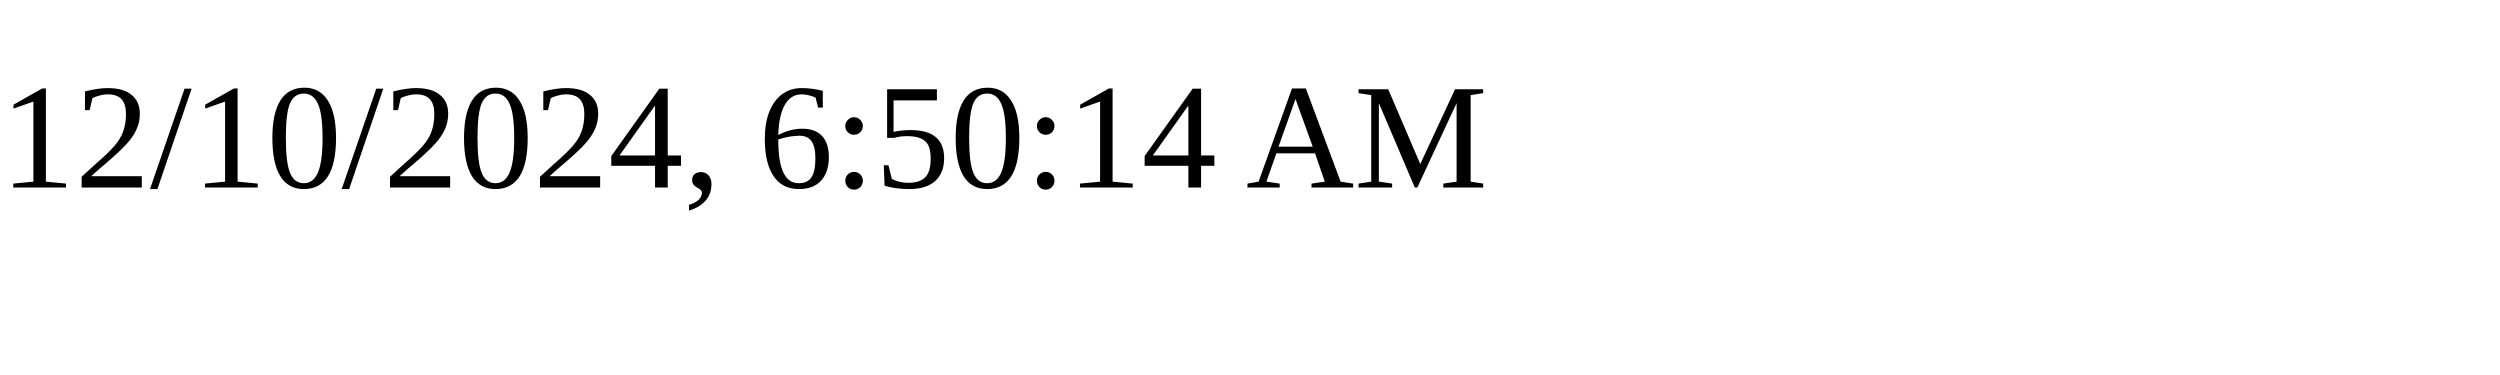
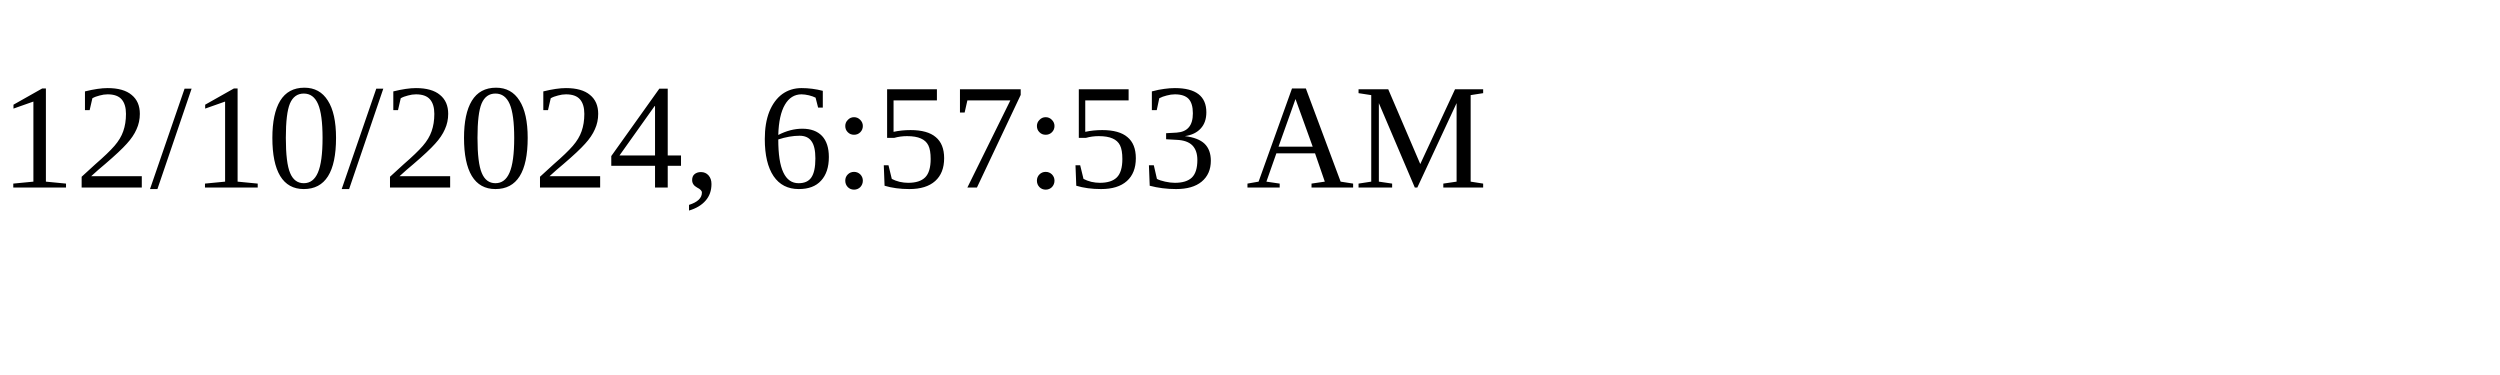
<svg xmlns="http://www.w3.org/2000/svg" height="30" width="200">
-   <text x="0" y="15">12/10/2024, 6:50:14 AM</text>
+   <text x="0" y="15">12/10/2024, 6:57:53 AM</text>
</svg>
